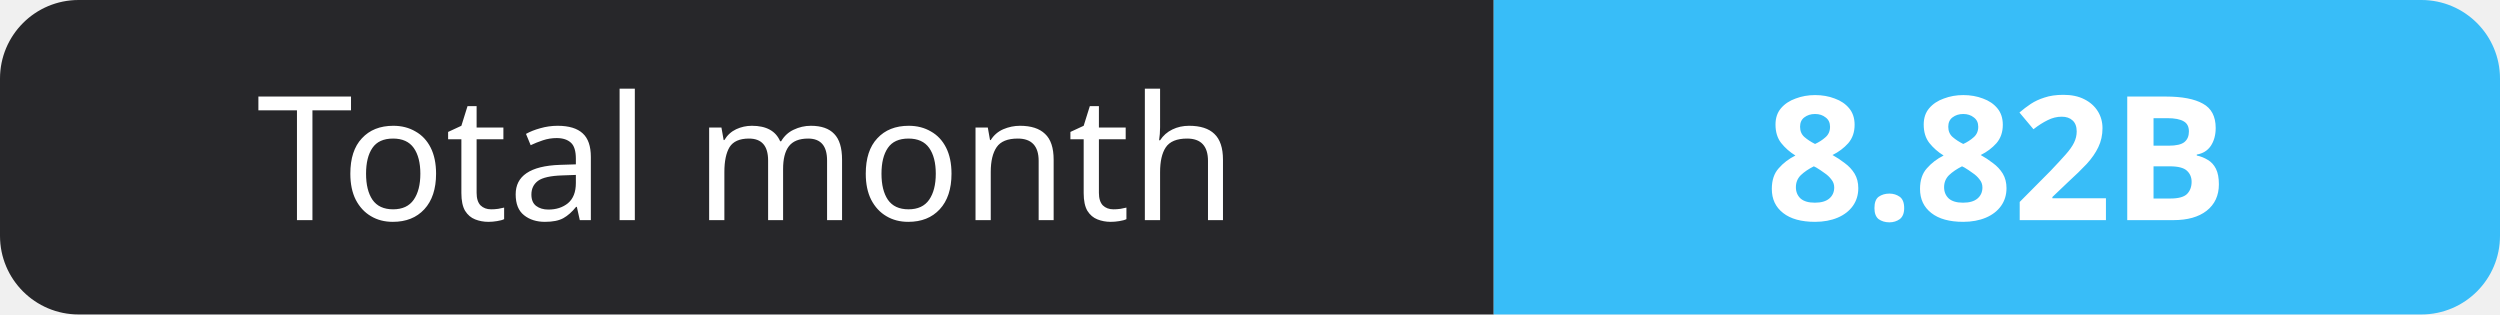
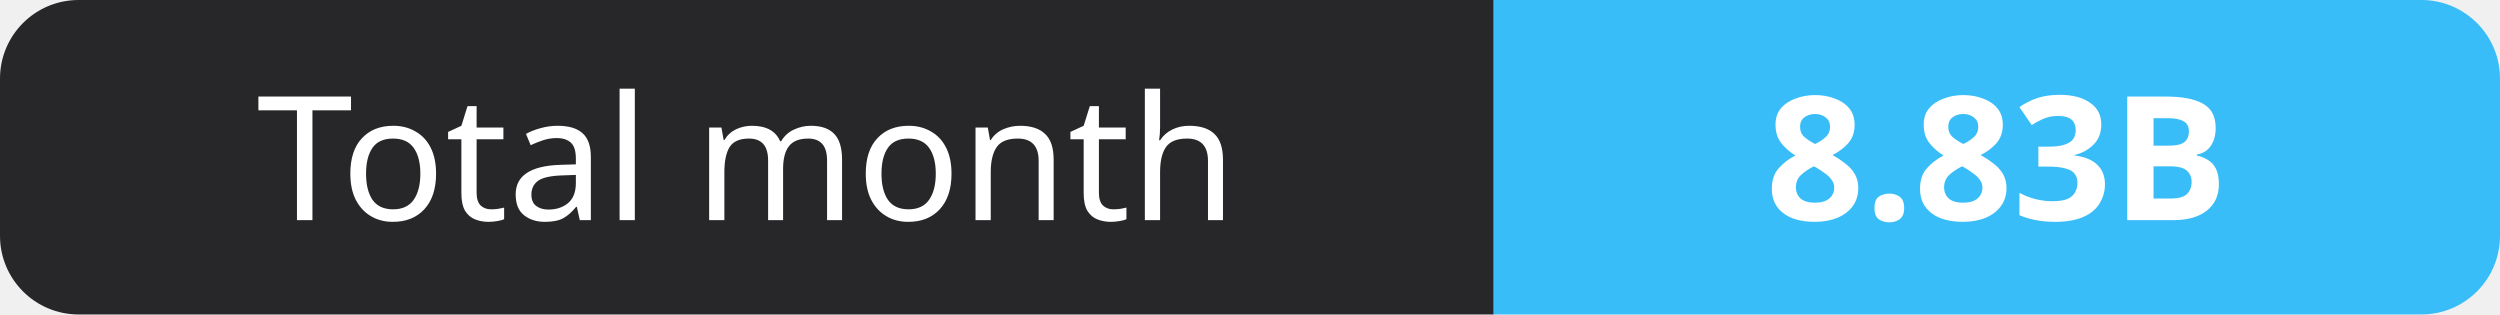
- <svg xmlns="http://www.w3.org/2000/svg" width="159" height="20" role="img" aria-label="Total month: 8.82B">
+ <svg xmlns="http://www.w3.org/2000/svg" width="159" height="20" role="img" aria-label="Total month: 8.83B">
  <clipPath id="r">
    <rect width="159" height="20" rx="5" fill="#fff" />
  </clipPath>
  <g clip-path="url(#r)">
    <rect width="95" height="20" fill="#27272a" />
    <rect x="95" width="64" height="20" fill="#38bdf8" />
  </g>
  <g fill="#fff" text-anchor="middle" font-family="Verdana,Geneva,sans-serif" font-size="11">
    <text x="47.5" y="14">Total month</text>
-     <text x="127.0" y="14" font-weight="700">8.82B</text>
+     <text x="127.0" y="14" font-weight="700">8.83B</text>
  </g>
</svg>
